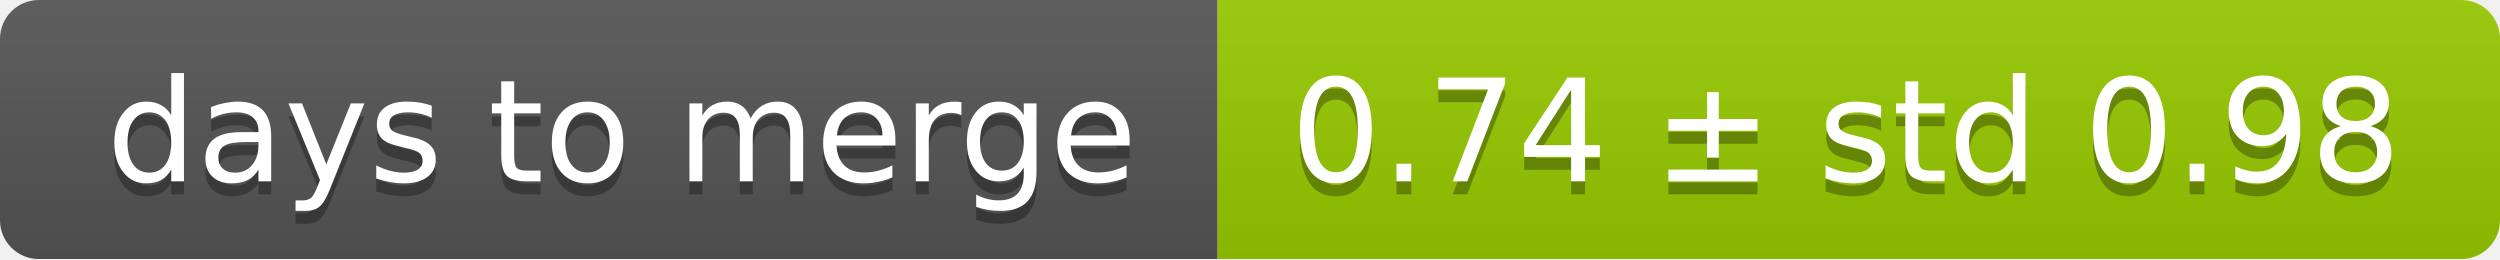
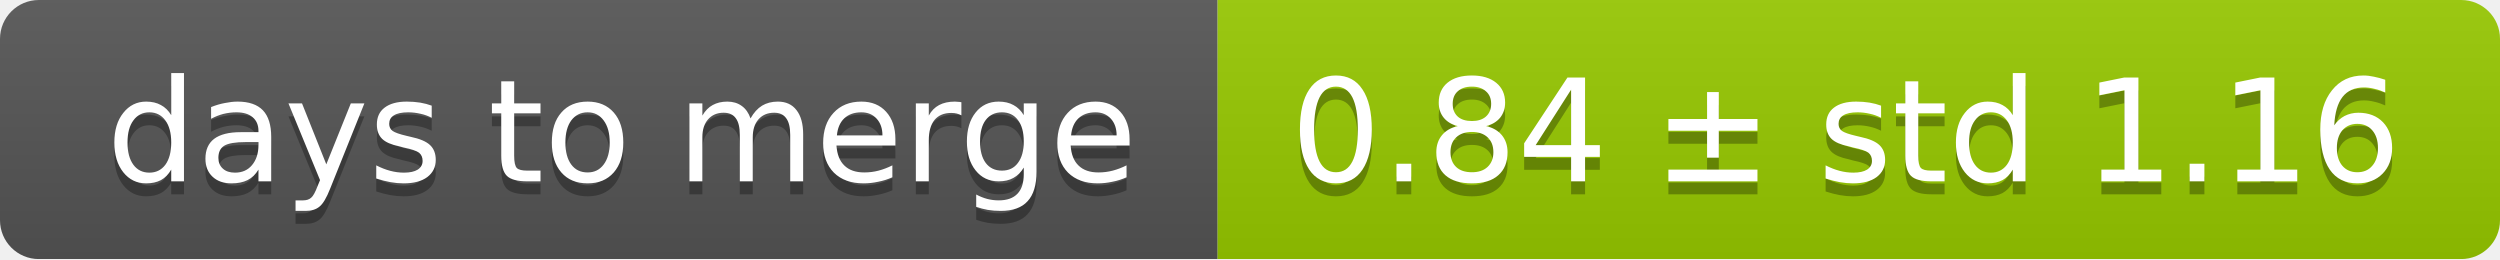
<svg xmlns="http://www.w3.org/2000/svg" width="193" height="20">
  <linearGradient id="smooth" x2="0" y2="100%">
    <stop offset="0" stop-color="#bbb" stop-opacity=".1" />
    <stop offset="1" stop-opacity=".1" />
  </linearGradient>
  <mask id="round">
    <rect width="193" height="20" rx="3" fill="#fff" />
  </mask>
  <g mask="url(#round)">
    <rect width="94" height="20" fill="#555" />
    <rect x="94" width="99" height="20" fill="#97ca00" />
    <rect width="193" height="20" fill="url(#smooth)" />
  </g>
  <g fill="#fff" text-anchor="middle" font-family="DejaVu Sans,Verdana,Geneva,sans-serif" font-size="11">
    <text x="48" y="15" fill="#010101" fill-opacity=".3">days to merge</text>
    <text x="48" y="14">days to merge</text>
-     <text x="142.5" y="15" fill="#010101" fill-opacity=".3">0.74 ± std 0.98</text>
-     <text x="142.5" y="14">0.74 ± std 0.98</text>
+     <text x="142.5" y="15" fill="#010101" fill-opacity=".3">0.84 ± std 1.16</text>
+     <text x="142.5" y="14">0.84 ± std 1.16</text>
  </g>
</svg>
